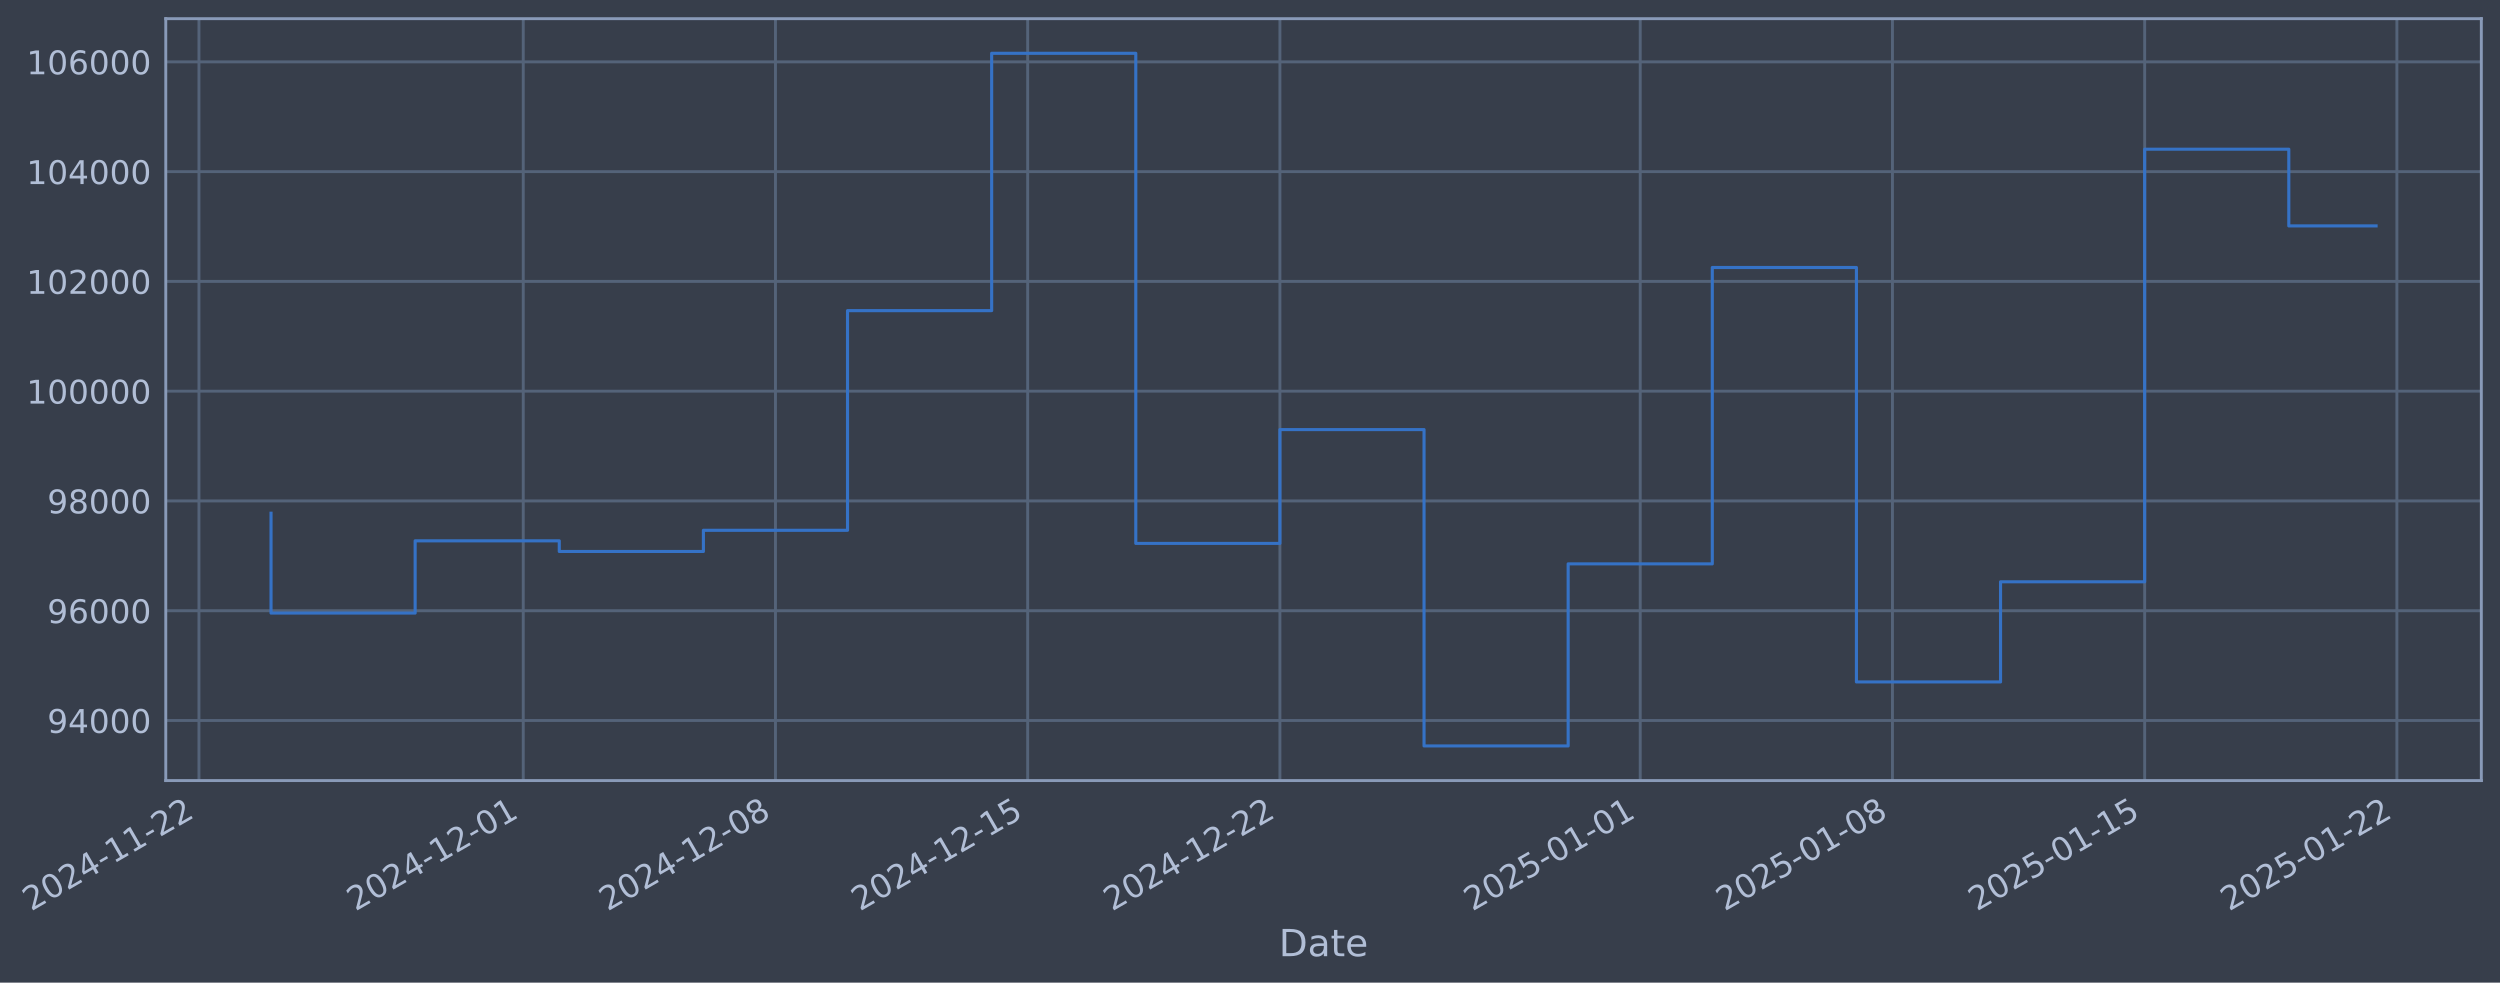
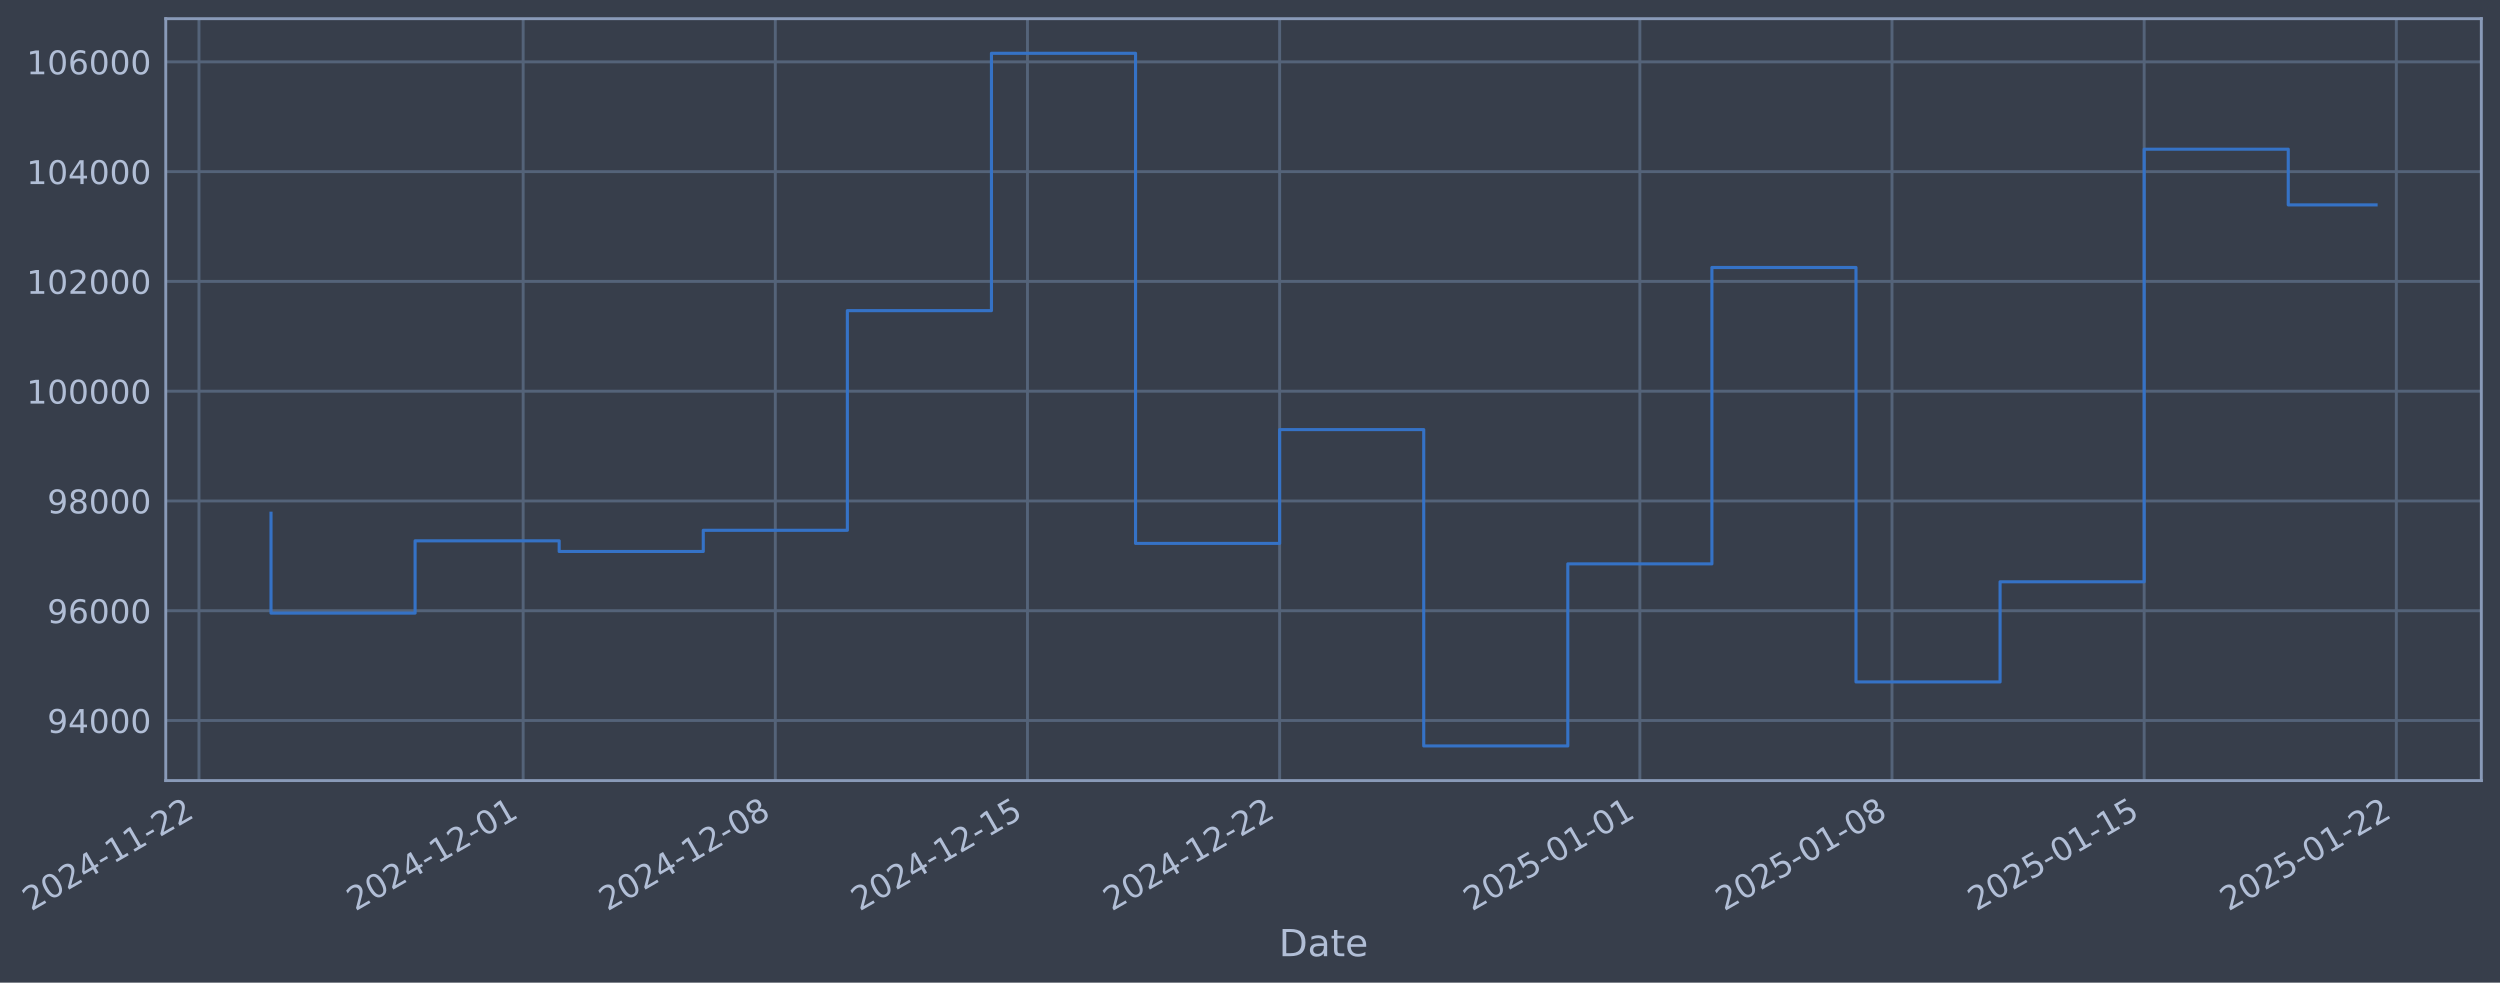
- <svg xmlns="http://www.w3.org/2000/svg" xmlns:xlink="http://www.w3.org/1999/xlink" width="963.916pt" height="378.87pt" viewBox="0 0 963.916 378.87" version="1.1">
+ <svg xmlns="http://www.w3.org/2000/svg" xmlns:xlink="http://www.w3.org/1999/xlink" width="963.908pt" height="378.87pt" viewBox="0 0 963.908 378.87" version="1.1">
  <defs>
    <style type="text/css">*{stroke-linejoin: round; stroke-linecap: butt}</style>
  </defs>
  <g id="figure_1">
    <g id="patch_1">
-       <path d="M 0 378.87  L 963.916 378.87  L 963.916 0  L 0 0  z " style="fill: #373e4b" />
+       <path d="M 0 378.87  L 963.908 378.87  L 963.908 0  L 0 0  z " style="fill: #373e4b" />
    </g>
    <g id="axes_1">
      <g id="patch_2">
-         <path d="M 63.916 300.96  L 956.716 300.96  L 956.716 7.2  L 63.916 7.2  z " style="fill: #373e4b" />
+         <path d="M 63.908 300.96  L 956.708 300.96  L 956.708 7.2  L 63.908 7.2  z " style="fill: #373e4b" />
      </g>
      <g id="matplotlib.axis_1">
        <g id="xtick_1">
          <g id="line2d_1">
-             <path d="M 76.713 300.96  L 76.713 7.2  " clip-path="url(#p73e823d30b)" style="fill: none; stroke: #546379; stroke-width: 1.12; stroke-linecap: square" />
+             <path d="M 76.713 300.96  L 76.713 7.2  " clip-path="url(#pc713600d71)" style="fill: none; stroke: #546379; stroke-width: 1.12; stroke-linecap: square" />
          </g>
          <g id="line2d_2" />
          <g id="text_1">
            <g style="fill: #b1bed6" transform="translate(11.98702 351.4642) rotate(-30) scale(0.126 -0.126)">
              <defs>
                <path id="DejaVuSans-32" d="M 1228 531  L 3431 531  L 3431 0  L 469 0  L 469 531  Q 828 903 1448 1529  Q 2069 2156 2228 2338  Q 2531 2678 2651 2914  Q 2772 3150 2772 3378  Q 2772 3750 2511 3984  Q 2250 4219 1831 4219  Q 1534 4219 1204 4116  Q 875 4013 500 3803  L 500 4441  Q 881 4594 1212 4672  Q 1544 4750 1819 4750  Q 2544 4750 2975 4387  Q 3406 4025 3406 3419  Q 3406 3131 3298 2873  Q 3191 2616 2906 2266  Q 2828 2175 2409 1742  Q 1991 1309 1228 531  z " transform="scale(0.015625)" />
                <path id="DejaVuSans-30" d="M 2034 4250  Q 1547 4250 1301 3770  Q 1056 3291 1056 2328  Q 1056 1369 1301 889  Q 1547 409 2034 409  Q 2525 409 2770 889  Q 3016 1369 3016 2328  Q 3016 3291 2770 3770  Q 2525 4250 2034 4250  z M 2034 4750  Q 2819 4750 3233 4129  Q 3647 3509 3647 2328  Q 3647 1150 3233 529  Q 2819 -91 2034 -91  Q 1250 -91 836 529  Q 422 1150 422 2328  Q 422 3509 836 4129  Q 1250 4750 2034 4750  z " transform="scale(0.015625)" />
                <path id="DejaVuSans-34" d="M 2419 4116  L 825 1625  L 2419 1625  L 2419 4116  z M 2253 4666  L 3047 4666  L 3047 1625  L 3713 1625  L 3713 1100  L 3047 1100  L 3047 0  L 2419 0  L 2419 1100  L 313 1100  L 313 1709  L 2253 4666  z " transform="scale(0.015625)" />
                <path id="DejaVuSans-2d" d="M 313 2009  L 1997 2009  L 1997 1497  L 313 1497  L 313 2009  z " transform="scale(0.015625)" />
                <path id="DejaVuSans-31" d="M 794 531  L 1825 531  L 1825 4091  L 703 3866  L 703 4441  L 1819 4666  L 2450 4666  L 2450 531  L 3481 531  L 3481 0  L 794 0  L 794 531  z " transform="scale(0.015625)" />
              </defs>
              <use xlink:href="#DejaVuSans-32" />
              <use xlink:href="#DejaVuSans-30" transform="translate(63.62305 0)" />
              <use xlink:href="#DejaVuSans-32" transform="translate(127.2461 0)" />
              <use xlink:href="#DejaVuSans-34" transform="translate(190.8691 0)" />
              <use xlink:href="#DejaVuSans-2d" transform="translate(254.4922 0)" />
              <use xlink:href="#DejaVuSans-31" transform="translate(290.5762 0)" />
              <use xlink:href="#DejaVuSans-31" transform="translate(354.1992 0)" />
              <use xlink:href="#DejaVuSans-2d" transform="translate(417.8223 0)" />
              <use xlink:href="#DejaVuSans-32" transform="translate(453.9062 0)" />
              <use xlink:href="#DejaVuSans-32" transform="translate(517.5293 0)" />
            </g>
          </g>
        </g>
        <g id="xtick_2">
          <g id="line2d_3">
-             <path d="M 201.746 300.96  L 201.746 7.2  " clip-path="url(#p73e823d30b)" style="fill: none; stroke: #546379; stroke-width: 1.12; stroke-linecap: square" />
+             <path d="M 201.712 300.96  L 201.712 7.2  " clip-path="url(#pc713600d71)" style="fill: none; stroke: #546379; stroke-width: 1.12; stroke-linecap: square" />
          </g>
          <g id="line2d_4" />
          <g id="text_2">
-             <g style="fill: #b1bed6" transform="translate(137.0204 351.4642) rotate(-30) scale(0.126 -0.126)">
+             <g style="fill: #b1bed6" transform="translate(136.987 351.4642) rotate(-30) scale(0.126 -0.126)">
              <use xlink:href="#DejaVuSans-32" />
              <use xlink:href="#DejaVuSans-30" transform="translate(63.62305 0)" />
              <use xlink:href="#DejaVuSans-32" transform="translate(127.2461 0)" />
              <use xlink:href="#DejaVuSans-34" transform="translate(190.8691 0)" />
              <use xlink:href="#DejaVuSans-2d" transform="translate(254.4922 0)" />
              <use xlink:href="#DejaVuSans-31" transform="translate(290.5762 0)" />
              <use xlink:href="#DejaVuSans-32" transform="translate(354.1992 0)" />
              <use xlink:href="#DejaVuSans-2d" transform="translate(417.8223 0)" />
              <use xlink:href="#DejaVuSans-30" transform="translate(453.9062 0)" />
              <use xlink:href="#DejaVuSans-31" transform="translate(517.5293 0)" />
            </g>
          </g>
        </g>
        <g id="xtick_3">
          <g id="line2d_5">
-             <path d="M 298.994 300.96  L 298.994 7.2  " clip-path="url(#p73e823d30b)" style="fill: none; stroke: #546379; stroke-width: 1.12; stroke-linecap: square" />
+             <path d="M 298.935 300.96  L 298.935 7.2  " clip-path="url(#pc713600d71)" style="fill: none; stroke: #546379; stroke-width: 1.12; stroke-linecap: square" />
          </g>
          <g id="line2d_6" />
          <g id="text_3">
-             <g style="fill: #b1bed6" transform="translate(234.2686 351.4642) rotate(-30) scale(0.126 -0.126)">
+             <g style="fill: #b1bed6" transform="translate(234.2092 351.4642) rotate(-30) scale(0.126 -0.126)">
              <defs>
                <path id="DejaVuSans-38" d="M 2034 2216  Q 1584 2216 1326 1975  Q 1069 1734 1069 1313  Q 1069 891 1326 650  Q 1584 409 2034 409  Q 2484 409 2743 651  Q 3003 894 3003 1313  Q 3003 1734 2745 1975  Q 2488 2216 2034 2216  z M 1403 2484  Q 997 2584 770 2862  Q 544 3141 544 3541  Q 544 4100 942 4425  Q 1341 4750 2034 4750  Q 2731 4750 3128 4425  Q 3525 4100 3525 3541  Q 3525 3141 3298 2862  Q 3072 2584 2669 2484  Q 3125 2378 3379 2068  Q 3634 1759 3634 1313  Q 3634 634 3220 271  Q 2806 -91 2034 -91  Q 1263 -91 848 271  Q 434 634 434 1313  Q 434 1759 690 2068  Q 947 2378 1403 2484  z M 1172 3481  Q 1172 3119 1398 2916  Q 1625 2713 2034 2713  Q 2441 2713 2670 2916  Q 2900 3119 2900 3481  Q 2900 3844 2670 4047  Q 2441 4250 2034 4250  Q 1625 4250 1398 4047  Q 1172 3844 1172 3481  z " transform="scale(0.015625)" />
              </defs>
              <use xlink:href="#DejaVuSans-32" />
              <use xlink:href="#DejaVuSans-30" transform="translate(63.62305 0)" />
              <use xlink:href="#DejaVuSans-32" transform="translate(127.2461 0)" />
              <use xlink:href="#DejaVuSans-34" transform="translate(190.8691 0)" />
              <use xlink:href="#DejaVuSans-2d" transform="translate(254.4922 0)" />
              <use xlink:href="#DejaVuSans-31" transform="translate(290.5762 0)" />
              <use xlink:href="#DejaVuSans-32" transform="translate(354.1992 0)" />
              <use xlink:href="#DejaVuSans-2d" transform="translate(417.8223 0)" />
              <use xlink:href="#DejaVuSans-30" transform="translate(453.9062 0)" />
              <use xlink:href="#DejaVuSans-38" transform="translate(517.5293 0)" />
            </g>
          </g>
        </g>
        <g id="xtick_4">
          <g id="line2d_7">
-             <path d="M 396.242 300.96  L 396.242 7.2  " clip-path="url(#p73e823d30b)" style="fill: none; stroke: #546379; stroke-width: 1.12; stroke-linecap: square" />
+             <path d="M 396.157 300.96  L 396.157 7.2  " clip-path="url(#pc713600d71)" style="fill: none; stroke: #546379; stroke-width: 1.12; stroke-linecap: square" />
          </g>
          <g id="line2d_8" />
          <g id="text_4">
-             <g style="fill: #b1bed6" transform="translate(331.5168 351.4642) rotate(-30) scale(0.126 -0.126)">
+             <g style="fill: #b1bed6" transform="translate(331.4314 351.4642) rotate(-30) scale(0.126 -0.126)">
              <defs>
                <path id="DejaVuSans-35" d="M 691 4666  L 3169 4666  L 3169 4134  L 1269 4134  L 1269 2991  Q 1406 3038 1543 3061  Q 1681 3084 1819 3084  Q 2600 3084 3056 2656  Q 3513 2228 3513 1497  Q 3513 744 3044 326  Q 2575 -91 1722 -91  Q 1428 -91 1123 -41  Q 819 9 494 109  L 494 744  Q 775 591 1075 516  Q 1375 441 1709 441  Q 2250 441 2565 725  Q 2881 1009 2881 1497  Q 2881 1984 2565 2268  Q 2250 2553 1709 2553  Q 1456 2553 1204 2497  Q 953 2441 691 2322  L 691 4666  z " transform="scale(0.015625)" />
              </defs>
              <use xlink:href="#DejaVuSans-32" />
              <use xlink:href="#DejaVuSans-30" transform="translate(63.62305 0)" />
              <use xlink:href="#DejaVuSans-32" transform="translate(127.2461 0)" />
              <use xlink:href="#DejaVuSans-34" transform="translate(190.8691 0)" />
              <use xlink:href="#DejaVuSans-2d" transform="translate(254.4922 0)" />
              <use xlink:href="#DejaVuSans-31" transform="translate(290.5762 0)" />
              <use xlink:href="#DejaVuSans-32" transform="translate(354.1992 0)" />
              <use xlink:href="#DejaVuSans-2d" transform="translate(417.8223 0)" />
              <use xlink:href="#DejaVuSans-31" transform="translate(453.9062 0)" />
              <use xlink:href="#DejaVuSans-35" transform="translate(517.5293 0)" />
            </g>
          </g>
        </g>
        <g id="xtick_5">
          <g id="line2d_9">
-             <path d="M 493.491 300.96  L 493.491 7.2  " clip-path="url(#p73e823d30b)" style="fill: none; stroke: #546379; stroke-width: 1.12; stroke-linecap: square" />
+             <path d="M 493.379 300.96  L 493.379 7.2  " clip-path="url(#pc713600d71)" style="fill: none; stroke: #546379; stroke-width: 1.12; stroke-linecap: square" />
          </g>
          <g id="line2d_10" />
          <g id="text_5">
-             <g style="fill: #b1bed6" transform="translate(428.765 351.4642) rotate(-30) scale(0.126 -0.126)">
+             <g style="fill: #b1bed6" transform="translate(428.6536 351.4642) rotate(-30) scale(0.126 -0.126)">
              <use xlink:href="#DejaVuSans-32" />
              <use xlink:href="#DejaVuSans-30" transform="translate(63.62305 0)" />
              <use xlink:href="#DejaVuSans-32" transform="translate(127.2461 0)" />
              <use xlink:href="#DejaVuSans-34" transform="translate(190.8691 0)" />
              <use xlink:href="#DejaVuSans-2d" transform="translate(254.4922 0)" />
              <use xlink:href="#DejaVuSans-31" transform="translate(290.5762 0)" />
              <use xlink:href="#DejaVuSans-32" transform="translate(354.1992 0)" />
              <use xlink:href="#DejaVuSans-2d" transform="translate(417.8223 0)" />
              <use xlink:href="#DejaVuSans-32" transform="translate(453.9062 0)" />
              <use xlink:href="#DejaVuSans-32" transform="translate(517.5293 0)" />
            </g>
          </g>
        </g>
        <g id="xtick_6">
          <g id="line2d_11">
-             <path d="M 632.416 300.96  L 632.416 7.2  " clip-path="url(#p73e823d30b)" style="fill: none; stroke: #546379; stroke-width: 1.12; stroke-linecap: square" />
+             <path d="M 632.268 300.96  L 632.268 7.2  " clip-path="url(#pc713600d71)" style="fill: none; stroke: #546379; stroke-width: 1.12; stroke-linecap: square" />
          </g>
          <g id="line2d_12" />
          <g id="text_6">
-             <g style="fill: #b1bed6" transform="translate(567.691 351.4642) rotate(-30) scale(0.126 -0.126)">
+             <g style="fill: #b1bed6" transform="translate(567.5424 351.4642) rotate(-30) scale(0.126 -0.126)">
              <use xlink:href="#DejaVuSans-32" />
              <use xlink:href="#DejaVuSans-30" transform="translate(63.62305 0)" />
              <use xlink:href="#DejaVuSans-32" transform="translate(127.2461 0)" />
              <use xlink:href="#DejaVuSans-35" transform="translate(190.8691 0)" />
              <use xlink:href="#DejaVuSans-2d" transform="translate(254.4922 0)" />
              <use xlink:href="#DejaVuSans-30" transform="translate(290.5762 0)" />
              <use xlink:href="#DejaVuSans-31" transform="translate(354.1992 0)" />
              <use xlink:href="#DejaVuSans-2d" transform="translate(417.8223 0)" />
              <use xlink:href="#DejaVuSans-30" transform="translate(453.9062 0)" />
              <use xlink:href="#DejaVuSans-31" transform="translate(517.5293 0)" />
            </g>
          </g>
        </g>
        <g id="xtick_7">
          <g id="line2d_13">
-             <path d="M 729.665 300.96  L 729.665 7.2  " clip-path="url(#p73e823d30b)" style="fill: none; stroke: #546379; stroke-width: 1.12; stroke-linecap: square" />
+             <path d="M 729.49 300.96  L 729.49 7.2  " clip-path="url(#pc713600d71)" style="fill: none; stroke: #546379; stroke-width: 1.12; stroke-linecap: square" />
          </g>
          <g id="line2d_14" />
          <g id="text_7">
-             <g style="fill: #b1bed6" transform="translate(664.9392 351.4642) rotate(-30) scale(0.126 -0.126)">
+             <g style="fill: #b1bed6" transform="translate(664.7646 351.4642) rotate(-30) scale(0.126 -0.126)">
              <use xlink:href="#DejaVuSans-32" />
              <use xlink:href="#DejaVuSans-30" transform="translate(63.62305 0)" />
              <use xlink:href="#DejaVuSans-32" transform="translate(127.2461 0)" />
              <use xlink:href="#DejaVuSans-35" transform="translate(190.8691 0)" />
              <use xlink:href="#DejaVuSans-2d" transform="translate(254.4922 0)" />
              <use xlink:href="#DejaVuSans-30" transform="translate(290.5762 0)" />
              <use xlink:href="#DejaVuSans-31" transform="translate(354.1992 0)" />
              <use xlink:href="#DejaVuSans-2d" transform="translate(417.8223 0)" />
              <use xlink:href="#DejaVuSans-30" transform="translate(453.9062 0)" />
              <use xlink:href="#DejaVuSans-38" transform="translate(517.5293 0)" />
            </g>
          </g>
        </g>
        <g id="xtick_8">
          <g id="line2d_15">
-             <path d="M 826.913 300.96  L 826.913 7.2  " clip-path="url(#p73e823d30b)" style="fill: none; stroke: #546379; stroke-width: 1.12; stroke-linecap: square" />
+             <path d="M 826.712 300.96  L 826.712 7.2  " clip-path="url(#pc713600d71)" style="fill: none; stroke: #546379; stroke-width: 1.12; stroke-linecap: square" />
          </g>
          <g id="line2d_16" />
          <g id="text_8">
-             <g style="fill: #b1bed6" transform="translate(762.1874 351.4642) rotate(-30) scale(0.126 -0.126)">
+             <g style="fill: #b1bed6" transform="translate(761.9868 351.4642) rotate(-30) scale(0.126 -0.126)">
              <use xlink:href="#DejaVuSans-32" />
              <use xlink:href="#DejaVuSans-30" transform="translate(63.62305 0)" />
              <use xlink:href="#DejaVuSans-32" transform="translate(127.2461 0)" />
              <use xlink:href="#DejaVuSans-35" transform="translate(190.8691 0)" />
              <use xlink:href="#DejaVuSans-2d" transform="translate(254.4922 0)" />
              <use xlink:href="#DejaVuSans-30" transform="translate(290.5762 0)" />
              <use xlink:href="#DejaVuSans-31" transform="translate(354.1992 0)" />
              <use xlink:href="#DejaVuSans-2d" transform="translate(417.8223 0)" />
              <use xlink:href="#DejaVuSans-31" transform="translate(453.9062 0)" />
              <use xlink:href="#DejaVuSans-35" transform="translate(517.5293 0)" />
            </g>
          </g>
        </g>
        <g id="xtick_9">
          <g id="line2d_17">
-             <path d="M 924.161 300.96  L 924.161 7.2  " clip-path="url(#p73e823d30b)" style="fill: none; stroke: #546379; stroke-width: 1.12; stroke-linecap: square" />
+             <path d="M 923.934 300.96  L 923.934 7.2  " clip-path="url(#pc713600d71)" style="fill: none; stroke: #546379; stroke-width: 1.12; stroke-linecap: square" />
          </g>
          <g id="line2d_18" />
          <g id="text_9">
-             <g style="fill: #b1bed6" transform="translate(859.4356 351.4642) rotate(-30) scale(0.126 -0.126)">
+             <g style="fill: #b1bed6" transform="translate(859.209 351.4642) rotate(-30) scale(0.126 -0.126)">
              <use xlink:href="#DejaVuSans-32" />
              <use xlink:href="#DejaVuSans-30" transform="translate(63.62305 0)" />
              <use xlink:href="#DejaVuSans-32" transform="translate(127.2461 0)" />
              <use xlink:href="#DejaVuSans-35" transform="translate(190.8691 0)" />
              <use xlink:href="#DejaVuSans-2d" transform="translate(254.4922 0)" />
              <use xlink:href="#DejaVuSans-30" transform="translate(290.5762 0)" />
              <use xlink:href="#DejaVuSans-31" transform="translate(354.1992 0)" />
              <use xlink:href="#DejaVuSans-2d" transform="translate(417.8223 0)" />
              <use xlink:href="#DejaVuSans-32" transform="translate(453.9062 0)" />
              <use xlink:href="#DejaVuSans-32" transform="translate(517.5293 0)" />
            </g>
          </g>
        </g>
        <g id="text_10">
-           <g style="fill: #b1bed6" transform="translate(493.1068 368.6753) scale(0.144 -0.144)">
+           <g style="fill: #b1bed6" transform="translate(493.0994 368.6753) scale(0.144 -0.144)">
            <defs>
              <path id="DejaVuSans-44" d="M 1259 4147  L 1259 519  L 2022 519  Q 2988 519 3436 956  Q 3884 1394 3884 2338  Q 3884 3275 3436 3711  Q 2988 4147 2022 4147  L 1259 4147  z M 628 4666  L 1925 4666  Q 3281 4666 3915 4102  Q 4550 3538 4550 2338  Q 4550 1131 3912 565  Q 3275 0 1925 0  L 628 0  L 628 4666  z " transform="scale(0.015625)" />
              <path id="DejaVuSans-61" d="M 2194 1759  Q 1497 1759 1228 1600  Q 959 1441 959 1056  Q 959 750 1161 570  Q 1363 391 1709 391  Q 2188 391 2477 730  Q 2766 1069 2766 1631  L 2766 1759  L 2194 1759  z M 3341 1997  L 3341 0  L 2766 0  L 2766 531  Q 2569 213 2275 61  Q 1981 -91 1556 -91  Q 1019 -91 701 211  Q 384 513 384 1019  Q 384 1609 779 1909  Q 1175 2209 1959 2209  L 2766 2209  L 2766 2266  Q 2766 2663 2505 2880  Q 2244 3097 1772 3097  Q 1472 3097 1187 3025  Q 903 2953 641 2809  L 641 3341  Q 956 3463 1253 3523  Q 1550 3584 1831 3584  Q 2591 3584 2966 3190  Q 3341 2797 3341 1997  z " transform="scale(0.015625)" />
              <path id="DejaVuSans-74" d="M 1172 4494  L 1172 3500  L 2356 3500  L 2356 3053  L 1172 3053  L 1172 1153  Q 1172 725 1289 603  Q 1406 481 1766 481  L 2356 481  L 2356 0  L 1766 0  Q 1100 0 847 248  Q 594 497 594 1153  L 594 3053  L 172 3053  L 172 3500  L 594 3500  L 594 4494  L 1172 4494  z " transform="scale(0.015625)" />
              <path id="DejaVuSans-65" d="M 3597 1894  L 3597 1613  L 953 1613  Q 991 1019 1311 708  Q 1631 397 2203 397  Q 2534 397 2845 478  Q 3156 559 3463 722  L 3463 178  Q 3153 47 2828 -22  Q 2503 -91 2169 -91  Q 1331 -91 842 396  Q 353 884 353 1716  Q 353 2575 817 3079  Q 1281 3584 2069 3584  Q 2775 3584 3186 3129  Q 3597 2675 3597 1894  z M 3022 2063  Q 3016 2534 2758 2815  Q 2500 3097 2075 3097  Q 1594 3097 1305 2825  Q 1016 2553 972 2059  L 3022 2063  z " transform="scale(0.015625)" />
            </defs>
            <use xlink:href="#DejaVuSans-44" />
            <use xlink:href="#DejaVuSans-61" transform="translate(77.00195 0)" />
            <use xlink:href="#DejaVuSans-74" transform="translate(138.2812 0)" />
            <use xlink:href="#DejaVuSans-65" transform="translate(177.4902 0)" />
          </g>
        </g>
      </g>
      <g id="matplotlib.axis_2">
        <g id="ytick_1">
          <g id="line2d_19">
-             <path d="M 63.916 277.797  L 956.716 277.797  " clip-path="url(#p73e823d30b)" style="fill: none; stroke: #546379; stroke-width: 1.12; stroke-linecap: square" />
+             <path d="M 63.908 277.797  L 956.708 277.797  " clip-path="url(#pc713600d71)" style="fill: none; stroke: #546379; stroke-width: 1.12; stroke-linecap: square" />
          </g>
          <g id="line2d_20" />
          <g id="text_11">
-             <g style="fill: #b1bed6" transform="translate(18.23215 282.5841) scale(0.126 -0.126)">
+             <g style="fill: #b1bed6" transform="translate(18.22473 282.5841) scale(0.126 -0.126)">
              <defs>
                <path id="DejaVuSans-39" d="M 703 97  L 703 672  Q 941 559 1184 500  Q 1428 441 1663 441  Q 2288 441 2617 861  Q 2947 1281 2994 2138  Q 2813 1869 2534 1725  Q 2256 1581 1919 1581  Q 1219 1581 811 2004  Q 403 2428 403 3163  Q 403 3881 828 4315  Q 1253 4750 1959 4750  Q 2769 4750 3195 4129  Q 3622 3509 3622 2328  Q 3622 1225 3098 567  Q 2575 -91 1691 -91  Q 1453 -91 1209 -44  Q 966 3 703 97  z M 1959 2075  Q 2384 2075 2632 2365  Q 2881 2656 2881 3163  Q 2881 3666 2632 3958  Q 2384 4250 1959 4250  Q 1534 4250 1286 3958  Q 1038 3666 1038 3163  Q 1038 2656 1286 2365  Q 1534 2075 1959 2075  z " transform="scale(0.015625)" />
              </defs>
              <use xlink:href="#DejaVuSans-39" />
              <use xlink:href="#DejaVuSans-34" transform="translate(63.62305 0)" />
              <use xlink:href="#DejaVuSans-30" transform="translate(127.2461 0)" />
              <use xlink:href="#DejaVuSans-30" transform="translate(190.8691 0)" />
              <use xlink:href="#DejaVuSans-30" transform="translate(254.4922 0)" />
            </g>
          </g>
        </g>
        <g id="ytick_2">
          <g id="line2d_21">
-             <path d="M 63.916 235.473  L 956.716 235.473  " clip-path="url(#p73e823d30b)" style="fill: none; stroke: #546379; stroke-width: 1.12; stroke-linecap: square" />
+             <path d="M 63.908 235.473  L 956.708 235.473  " clip-path="url(#pc713600d71)" style="fill: none; stroke: #546379; stroke-width: 1.12; stroke-linecap: square" />
          </g>
          <g id="line2d_22" />
          <g id="text_12">
-             <g style="fill: #b1bed6" transform="translate(18.23215 240.2602) scale(0.126 -0.126)">
+             <g style="fill: #b1bed6" transform="translate(18.22473 240.2602) scale(0.126 -0.126)">
              <defs>
                <path id="DejaVuSans-36" d="M 2113 2584  Q 1688 2584 1439 2293  Q 1191 2003 1191 1497  Q 1191 994 1439 701  Q 1688 409 2113 409  Q 2538 409 2786 701  Q 3034 994 3034 1497  Q 3034 2003 2786 2293  Q 2538 2584 2113 2584  z M 3366 4563  L 3366 3988  Q 3128 4100 2886 4159  Q 2644 4219 2406 4219  Q 1781 4219 1451 3797  Q 1122 3375 1075 2522  Q 1259 2794 1537 2939  Q 1816 3084 2150 3084  Q 2853 3084 3261 2657  Q 3669 2231 3669 1497  Q 3669 778 3244 343  Q 2819 -91 2113 -91  Q 1303 -91 875 529  Q 447 1150 447 2328  Q 447 3434 972 4092  Q 1497 4750 2381 4750  Q 2619 4750 2861 4703  Q 3103 4656 3366 4563  z " transform="scale(0.015625)" />
              </defs>
              <use xlink:href="#DejaVuSans-39" />
              <use xlink:href="#DejaVuSans-36" transform="translate(63.62305 0)" />
              <use xlink:href="#DejaVuSans-30" transform="translate(127.2461 0)" />
              <use xlink:href="#DejaVuSans-30" transform="translate(190.8691 0)" />
              <use xlink:href="#DejaVuSans-30" transform="translate(254.4922 0)" />
            </g>
          </g>
        </g>
        <g id="ytick_3">
          <g id="line2d_23">
-             <path d="M 63.916 193.149  L 956.716 193.149  " clip-path="url(#p73e823d30b)" style="fill: none; stroke: #546379; stroke-width: 1.12; stroke-linecap: square" />
+             <path d="M 63.908 193.149  L 956.708 193.149  " clip-path="url(#pc713600d71)" style="fill: none; stroke: #546379; stroke-width: 1.12; stroke-linecap: square" />
          </g>
          <g id="line2d_24" />
          <g id="text_13">
-             <g style="fill: #b1bed6" transform="translate(18.23215 197.9364) scale(0.126 -0.126)">
+             <g style="fill: #b1bed6" transform="translate(18.22473 197.9364) scale(0.126 -0.126)">
              <use xlink:href="#DejaVuSans-39" />
              <use xlink:href="#DejaVuSans-38" transform="translate(63.62305 0)" />
              <use xlink:href="#DejaVuSans-30" transform="translate(127.2461 0)" />
              <use xlink:href="#DejaVuSans-30" transform="translate(190.8691 0)" />
              <use xlink:href="#DejaVuSans-30" transform="translate(254.4922 0)" />
            </g>
          </g>
        </g>
        <g id="ytick_4">
          <g id="line2d_25">
-             <path d="M 63.916 150.826  L 956.716 150.826  " clip-path="url(#p73e823d30b)" style="fill: none; stroke: #546379; stroke-width: 1.12; stroke-linecap: square" />
+             <path d="M 63.908 150.826  L 956.708 150.826  " clip-path="url(#pc713600d71)" style="fill: none; stroke: #546379; stroke-width: 1.12; stroke-linecap: square" />
          </g>
          <g id="line2d_26" />
          <g id="text_14">
-             <g style="fill: #b1bed6" transform="translate(10.21541 155.6126) scale(0.126 -0.126)">
+             <g style="fill: #b1bed6" transform="translate(10.20798 155.6126) scale(0.126 -0.126)">
              <use xlink:href="#DejaVuSans-31" />
              <use xlink:href="#DejaVuSans-30" transform="translate(63.62305 0)" />
              <use xlink:href="#DejaVuSans-30" transform="translate(127.2461 0)" />
              <use xlink:href="#DejaVuSans-30" transform="translate(190.8691 0)" />
              <use xlink:href="#DejaVuSans-30" transform="translate(254.4922 0)" />
              <use xlink:href="#DejaVuSans-30" transform="translate(318.1152 0)" />
            </g>
          </g>
        </g>
        <g id="ytick_5">
          <g id="line2d_27">
-             <path d="M 63.916 108.502  L 956.716 108.502  " clip-path="url(#p73e823d30b)" style="fill: none; stroke: #546379; stroke-width: 1.12; stroke-linecap: square" />
+             <path d="M 63.908 108.502  L 956.708 108.502  " clip-path="url(#pc713600d71)" style="fill: none; stroke: #546379; stroke-width: 1.12; stroke-linecap: square" />
          </g>
          <g id="line2d_28" />
          <g id="text_15">
-             <g style="fill: #b1bed6" transform="translate(10.21541 113.2888) scale(0.126 -0.126)">
+             <g style="fill: #b1bed6" transform="translate(10.20798 113.2888) scale(0.126 -0.126)">
              <use xlink:href="#DejaVuSans-31" />
              <use xlink:href="#DejaVuSans-30" transform="translate(63.62305 0)" />
              <use xlink:href="#DejaVuSans-32" transform="translate(127.2461 0)" />
              <use xlink:href="#DejaVuSans-30" transform="translate(190.8691 0)" />
              <use xlink:href="#DejaVuSans-30" transform="translate(254.4922 0)" />
              <use xlink:href="#DejaVuSans-30" transform="translate(318.1152 0)" />
            </g>
          </g>
        </g>
        <g id="ytick_6">
          <g id="line2d_29">
-             <path d="M 63.916 66.178  L 956.716 66.178  " clip-path="url(#p73e823d30b)" style="fill: none; stroke: #546379; stroke-width: 1.12; stroke-linecap: square" />
+             <path d="M 63.908 66.178  L 956.708 66.178  " clip-path="url(#pc713600d71)" style="fill: none; stroke: #546379; stroke-width: 1.12; stroke-linecap: square" />
          </g>
          <g id="line2d_30" />
          <g id="text_16">
-             <g style="fill: #b1bed6" transform="translate(10.21541 70.96502) scale(0.126 -0.126)">
+             <g style="fill: #b1bed6" transform="translate(10.20798 70.96502) scale(0.126 -0.126)">
              <use xlink:href="#DejaVuSans-31" />
              <use xlink:href="#DejaVuSans-30" transform="translate(63.62305 0)" />
              <use xlink:href="#DejaVuSans-34" transform="translate(127.2461 0)" />
              <use xlink:href="#DejaVuSans-30" transform="translate(190.8691 0)" />
              <use xlink:href="#DejaVuSans-30" transform="translate(254.4922 0)" />
              <use xlink:href="#DejaVuSans-30" transform="translate(318.1152 0)" />
            </g>
          </g>
        </g>
        <g id="ytick_7">
          <g id="line2d_31">
-             <path d="M 63.916 23.854  L 956.716 23.854  " clip-path="url(#p73e823d30b)" style="fill: none; stroke: #546379; stroke-width: 1.12; stroke-linecap: square" />
+             <path d="M 63.908 23.854  L 956.708 23.854  " clip-path="url(#pc713600d71)" style="fill: none; stroke: #546379; stroke-width: 1.12; stroke-linecap: square" />
          </g>
          <g id="line2d_32" />
          <g id="text_17">
-             <g style="fill: #b1bed6" transform="translate(10.21541 28.64121) scale(0.126 -0.126)">
+             <g style="fill: #b1bed6" transform="translate(10.20798 28.64121) scale(0.126 -0.126)">
              <use xlink:href="#DejaVuSans-31" />
              <use xlink:href="#DejaVuSans-30" transform="translate(63.62305 0)" />
              <use xlink:href="#DejaVuSans-36" transform="translate(127.2461 0)" />
              <use xlink:href="#DejaVuSans-30" transform="translate(190.8691 0)" />
              <use xlink:href="#DejaVuSans-30" transform="translate(254.4922 0)" />
              <use xlink:href="#DejaVuSans-30" transform="translate(318.1152 0)" />
            </g>
          </g>
        </g>
      </g>
      <g id="line2d_33">
-         <path d="M 104.498 197.87  L 104.498 236.383  L 160.068 236.383  L 160.068 208.521  L 215.639 208.521  L 215.639 212.628  L 271.209 212.628  L 271.209 204.459  L 326.779 204.459  L 326.779 119.77  L 382.35 119.77  L 382.35 20.553  L 437.92 20.553  L 437.92 209.517  L 493.491 209.517  L 493.491 165.636  L 549.061 165.636  L 549.061 287.607  L 604.631 287.607  L 604.631 217.409  L 660.202 217.409  L 660.202 103.141  L 715.772 103.141  L 715.772 262.927  L 771.342 262.927  L 771.342 224.318  L 826.913 224.318  L 826.913 57.525  L 882.483 57.525  L 882.483 87.104  L 916.134 87.104  " clip-path="url(#p73e823d30b)" style="fill: none; stroke: #3572c6; stroke-width: 1.2; stroke-linecap: square" />
+         <path d="M 104.49 197.87  L 104.49 236.383  L 160.046 236.383  L 160.046 208.521  L 215.601 208.521  L 215.601 212.628  L 271.157 212.628  L 271.157 204.459  L 326.712 204.459  L 326.712 119.77  L 382.268 119.77  L 382.268 20.553  L 437.824 20.553  L 437.824 209.517  L 493.379 209.517  L 493.379 165.636  L 548.935 165.636  L 548.935 287.607  L 604.49 287.607  L 604.49 217.409  L 660.046 217.409  L 660.046 103.141  L 715.601 103.141  L 715.601 262.927  L 771.157 262.927  L 771.157 224.318  L 826.712 224.318  L 826.712 57.525  L 882.268 57.525  L 882.268 79.002  L 916.127 79.002  " clip-path="url(#pc713600d71)" style="fill: none; stroke: #3572c6; stroke-width: 1.2; stroke-linecap: square" />
      </g>
      <g id="patch_3">
-         <path d="M 63.916 300.96  L 63.916 7.2  " style="fill: none; stroke: #899ab8; stroke-width: 1.12; stroke-linejoin: miter; stroke-linecap: square" />
+         <path d="M 63.908 300.96  L 63.908 7.2  " style="fill: none; stroke: #899ab8; stroke-width: 1.12; stroke-linejoin: miter; stroke-linecap: square" />
      </g>
      <g id="patch_4">
-         <path d="M 956.716 300.96  L 956.716 7.2  " style="fill: none; stroke: #899ab8; stroke-width: 1.12; stroke-linejoin: miter; stroke-linecap: square" />
+         <path d="M 956.708 300.96  L 956.708 7.2  " style="fill: none; stroke: #899ab8; stroke-width: 1.12; stroke-linejoin: miter; stroke-linecap: square" />
      </g>
      <g id="patch_5">
-         <path d="M 63.916 300.96  L 956.716 300.96  " style="fill: none; stroke: #899ab8; stroke-width: 1.12; stroke-linejoin: miter; stroke-linecap: square" />
+         <path d="M 63.908 300.96  L 956.708 300.96  " style="fill: none; stroke: #899ab8; stroke-width: 1.12; stroke-linejoin: miter; stroke-linecap: square" />
      </g>
      <g id="patch_6">
-         <path d="M 63.916 7.2  L 956.716 7.2  " style="fill: none; stroke: #899ab8; stroke-width: 1.12; stroke-linejoin: miter; stroke-linecap: square" />
+         <path d="M 63.908 7.2  L 956.708 7.2  " style="fill: none; stroke: #899ab8; stroke-width: 1.12; stroke-linejoin: miter; stroke-linecap: square" />
      </g>
    </g>
  </g>
  <defs>
-     <clipPath id="p73e823d30b">
-       <rect x="63.916" y="7.2" width="892.8" height="293.76" />
+     <clipPath id="pc713600d71">
+       <rect x="63.908" y="7.2" width="892.8" height="293.76" />
    </clipPath>
  </defs>
</svg>
